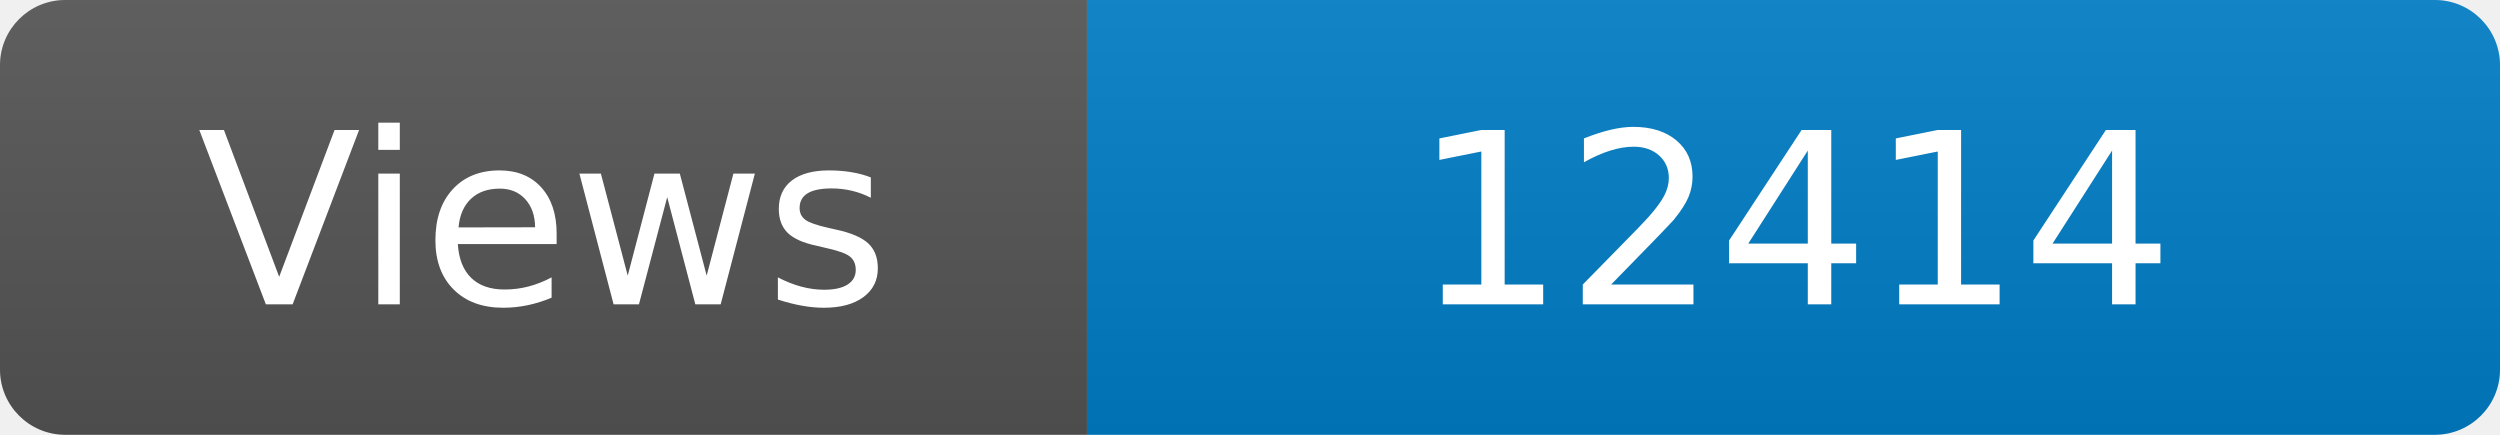
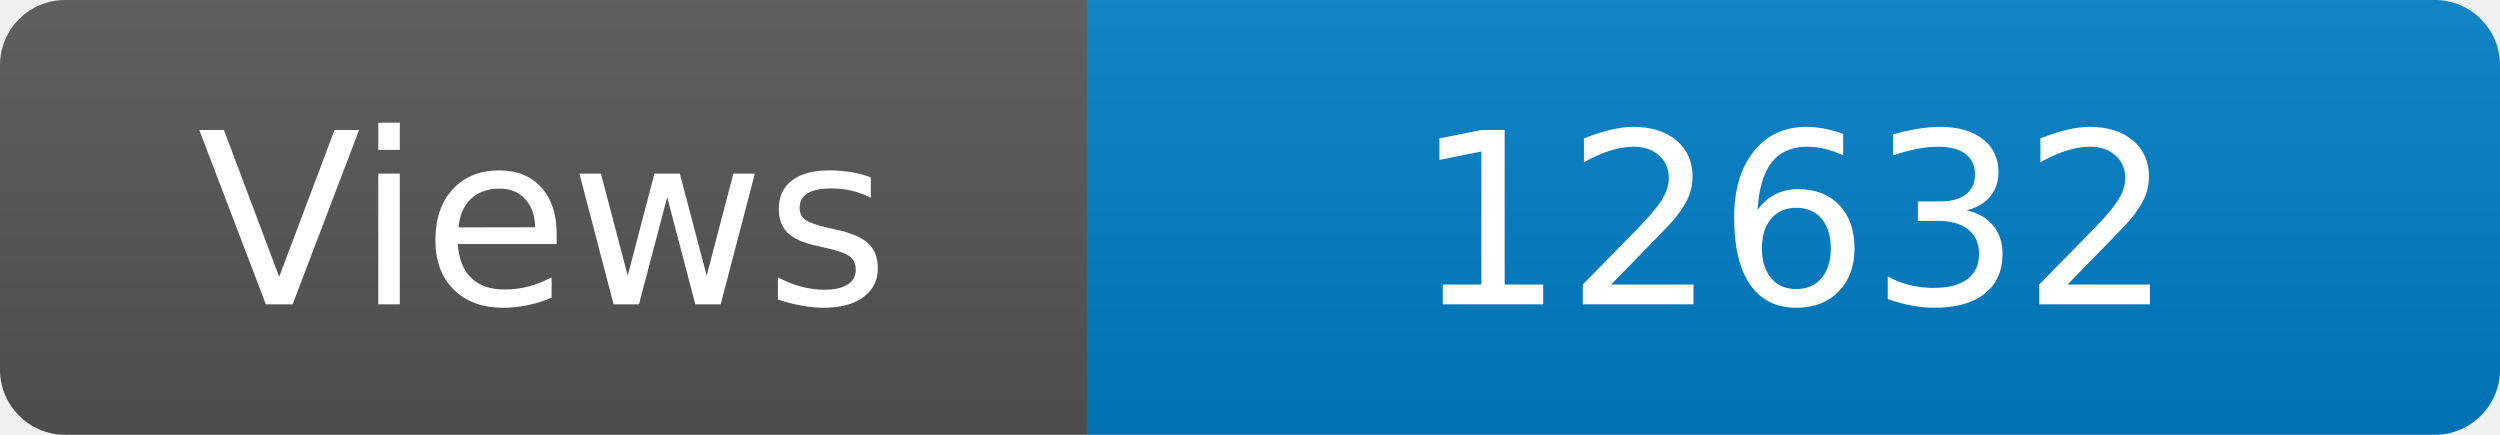
<svg xmlns="http://www.w3.org/2000/svg" width="115" height="20" role="img" aria-label="Maintained?: yes">
  <linearGradient id="s" x2="0" y2="100%">
    <stop offset="0" stop-color="#bbb" stop-opacity=".1" />
    <stop offset="1" stop-opacity=".1" />
  </linearGradient>
  <clipPath id="r">
    <rect width="115" height="20" rx="3" fill="#fff" />
  </clipPath>
  <g clip-path="url(#r)">
    <rect width="50" height="20" fill="#555" />
    <rect x="50" width="160" height="20" fill="#007ec6" />
    <rect width="115" height="20" fill="url(#s)" />
  </g>
  <g fill="#fff" text-anchor="middle" font-family="Verdana,Geneva,DejaVu Sans,sans-serif" font-size="110">
    <text x="250" y="140" transform="scale(.1)" fill="#fff">Views</text>
-     <text x="825" y="140" transform="scale(.1)" fill="#fff">12414</text>
+     <text x="825" y="140" transform="scale(.1)" fill="#fff">12632</text>
  </g>
</svg>
